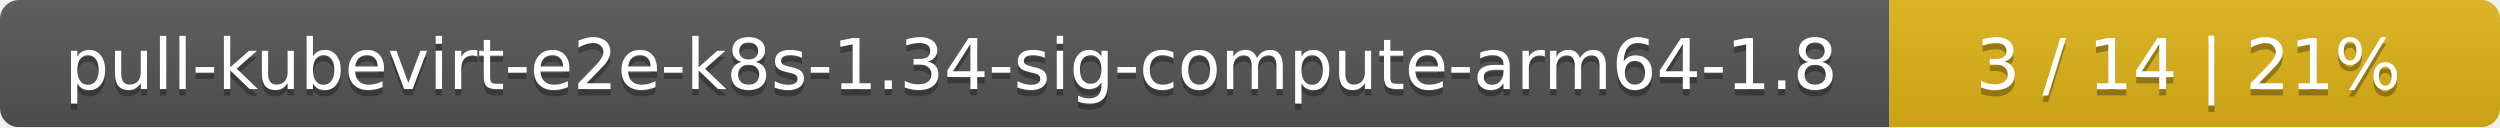
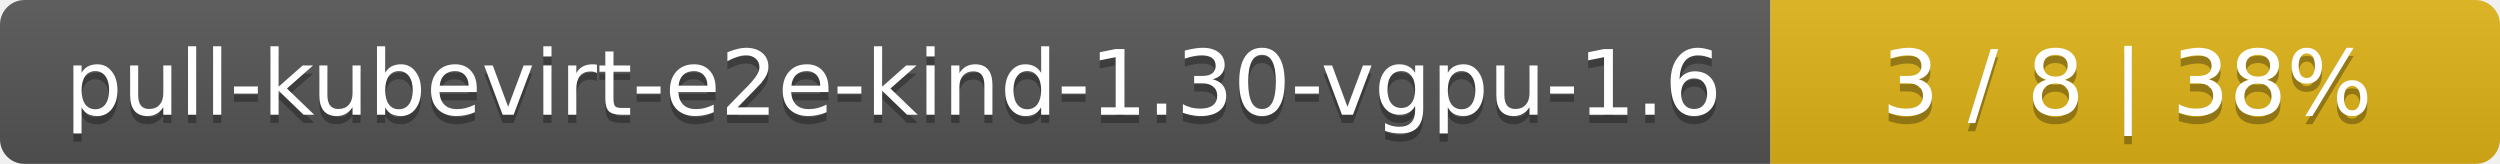
- <svg xmlns="http://www.w3.org/2000/svg" width="393" height="20">
+ <svg xmlns="http://www.w3.org/2000/svg" width="305" height="20">
  <linearGradient id="smooth" x2="0" y2="100%">
    <stop offset="0" stop-color="#bbb" stop-opacity=".1" />
    <stop offset="1" stop-opacity=".1" />
  </linearGradient>
  <mask id="round">
-     <rect width="393" height="20" rx="3" fill="#fff" />
+     <rect width="305" height="20" rx="3" fill="#fff" />
  </mask>
  <g mask="url(#round)">
-     <rect width="297" height="20" fill="#555" />
-     <rect x="297" width="96" height="20" fill="#dfb317" />
-     <rect width="393" height="20" fill="url(#smooth)" />
+     <rect width="216" height="20" fill="#555" />
+     <rect x="216" width="89" height="20" fill="#dfb317" />
+     <rect width="305" height="20" fill="url(#smooth)" />
  </g>
  <g fill="#fff" text-anchor="middle" font-family="DejaVu Sans,Verdana,Geneva,sans-serif" font-size="11">
-     <text x="149.5" y="15" fill="#010101" fill-opacity=".3">pull-kubevirt-e2e-k8s-1.34-sig-compute-arm64-1.8</text>
-     <text x="149.5" y="14">pull-kubevirt-e2e-k8s-1.34-sig-compute-arm64-1.8</text>
-     <text x="344" y="15" fill="#010101" fill-opacity=".3">3 / 14    |    21%</text>
-     <text x="344" y="14">3 / 14    |    21%</text>
+     <text x="109" y="15" fill="#010101" fill-opacity=".3">pull-kubevirt-e2e-kind-1.30-vgpu-1.6</text>
+     <text x="109" y="14">pull-kubevirt-e2e-kind-1.30-vgpu-1.6</text>
+     <text x="259.5" y="15" fill="#010101" fill-opacity=".3">3 / 8    |    38%</text>
+     <text x="259.5" y="14">3 / 8    |    38%</text>
  </g>
</svg>
